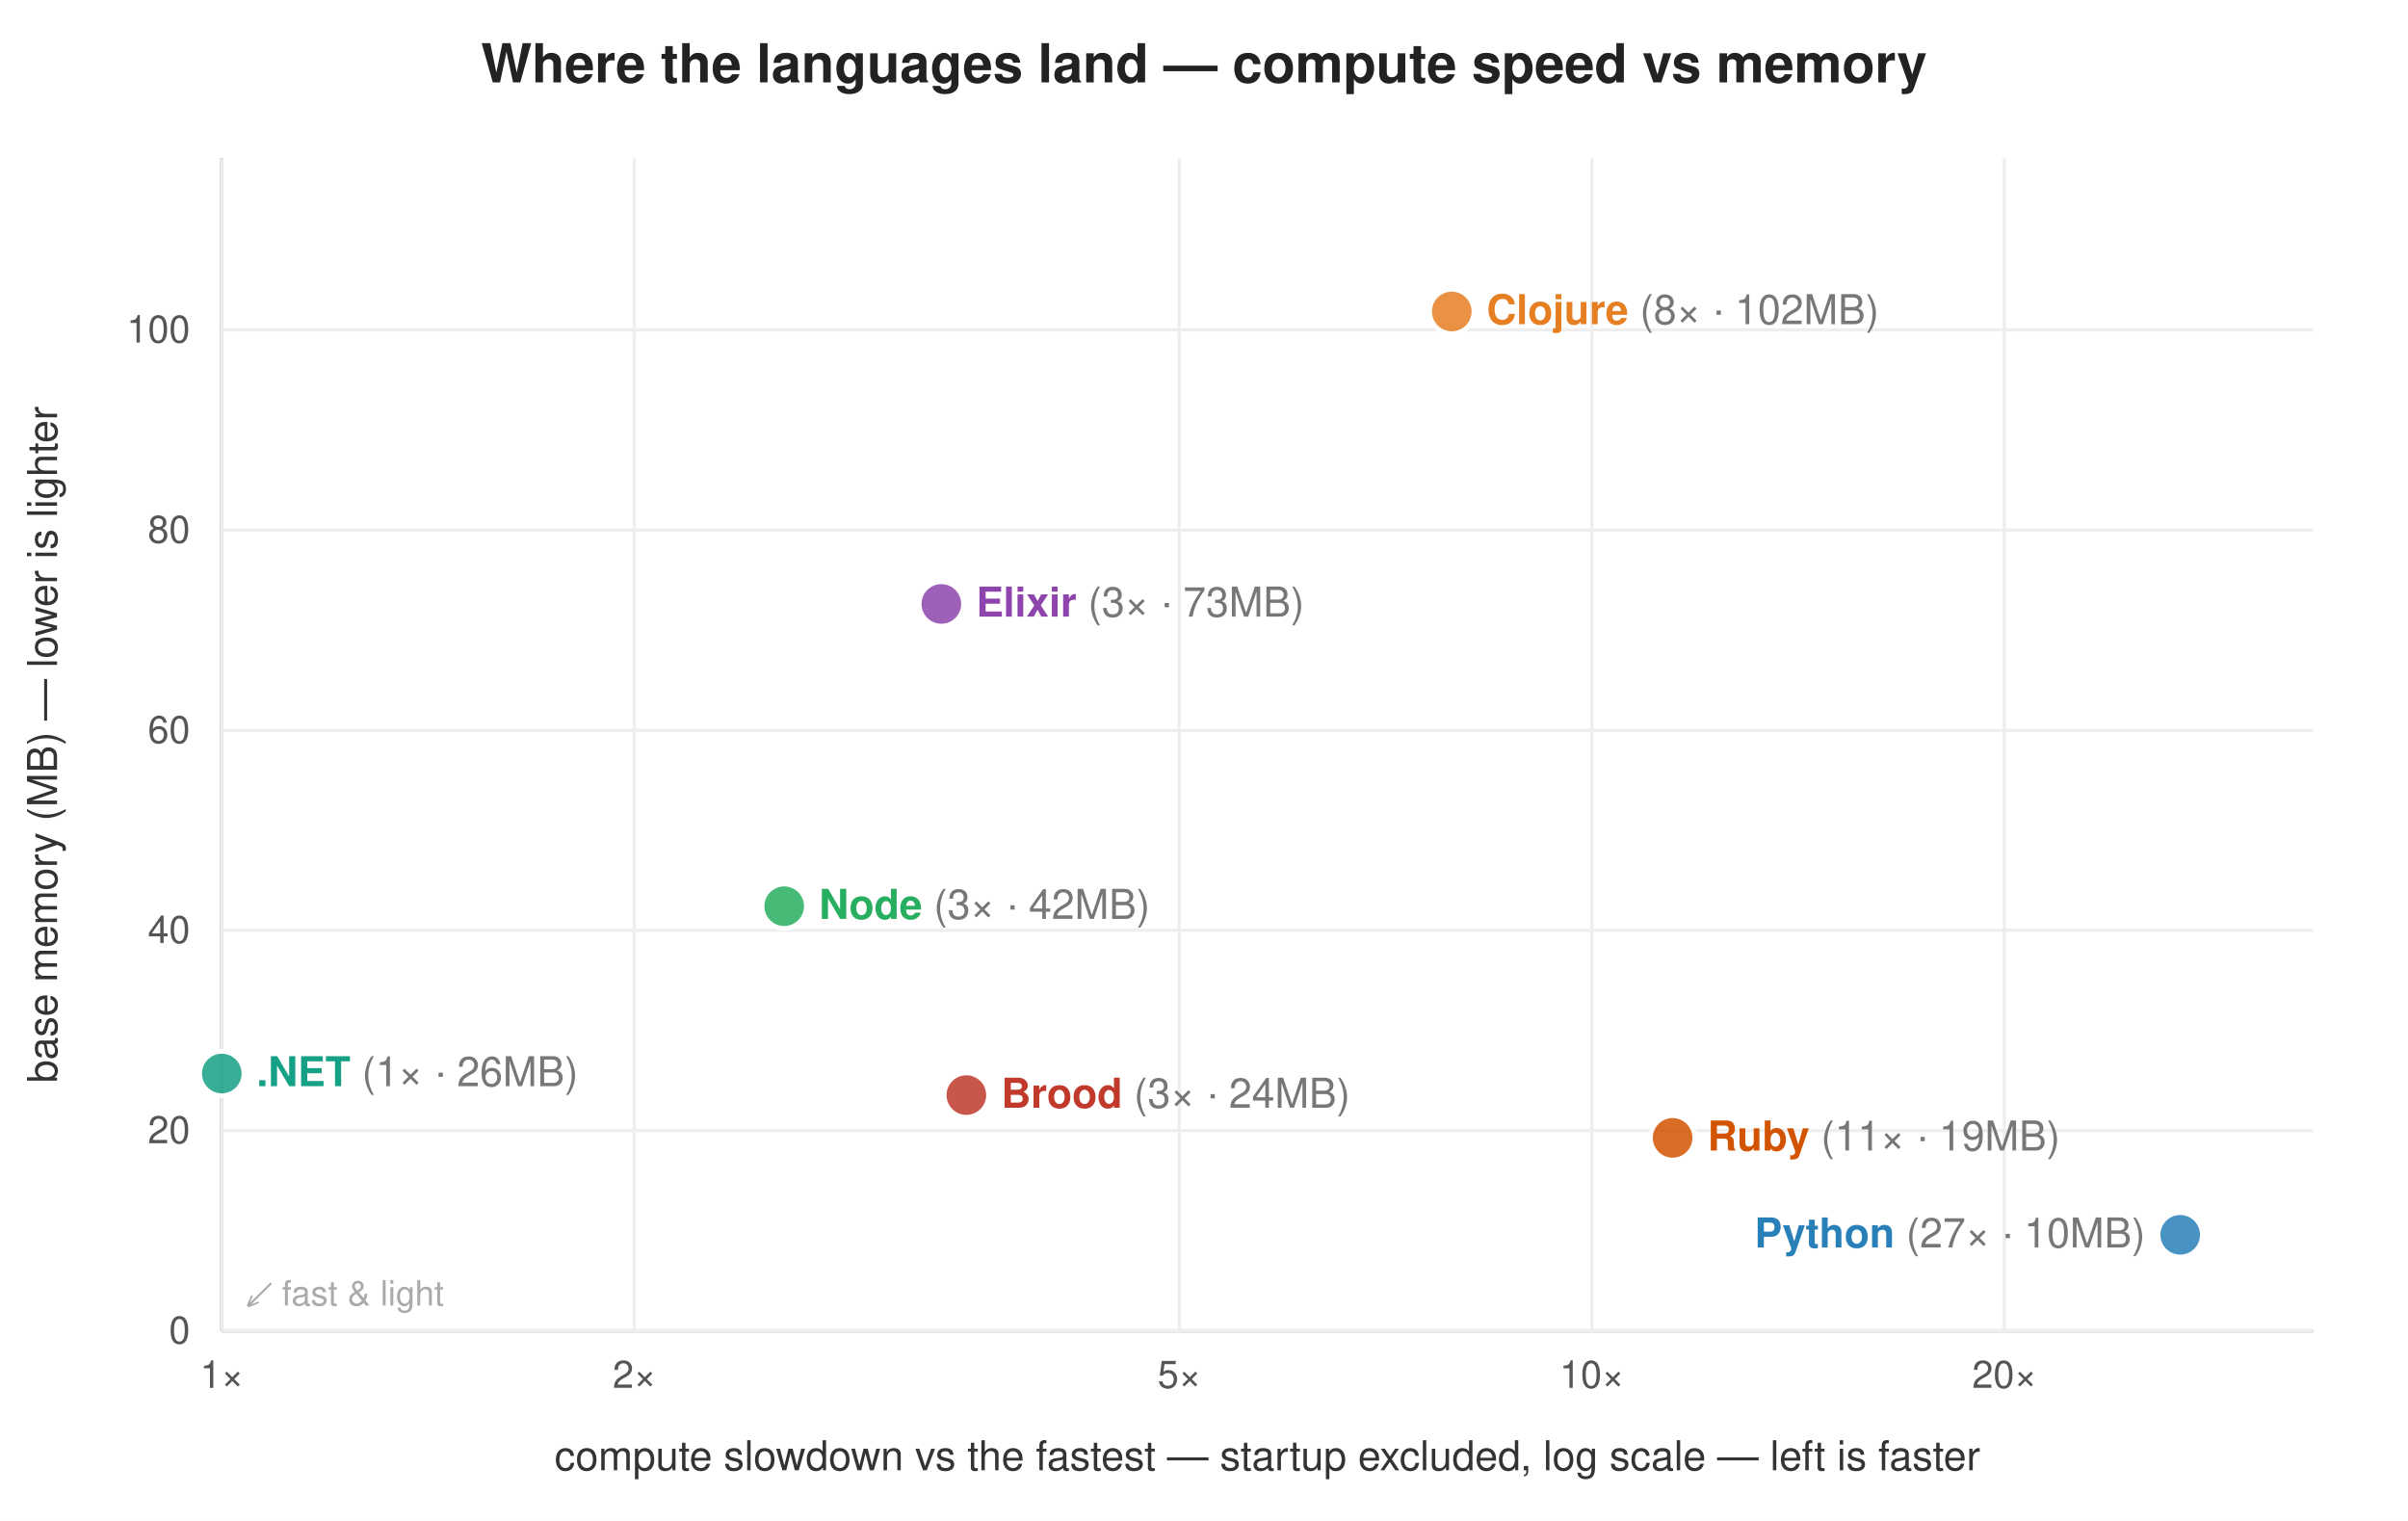
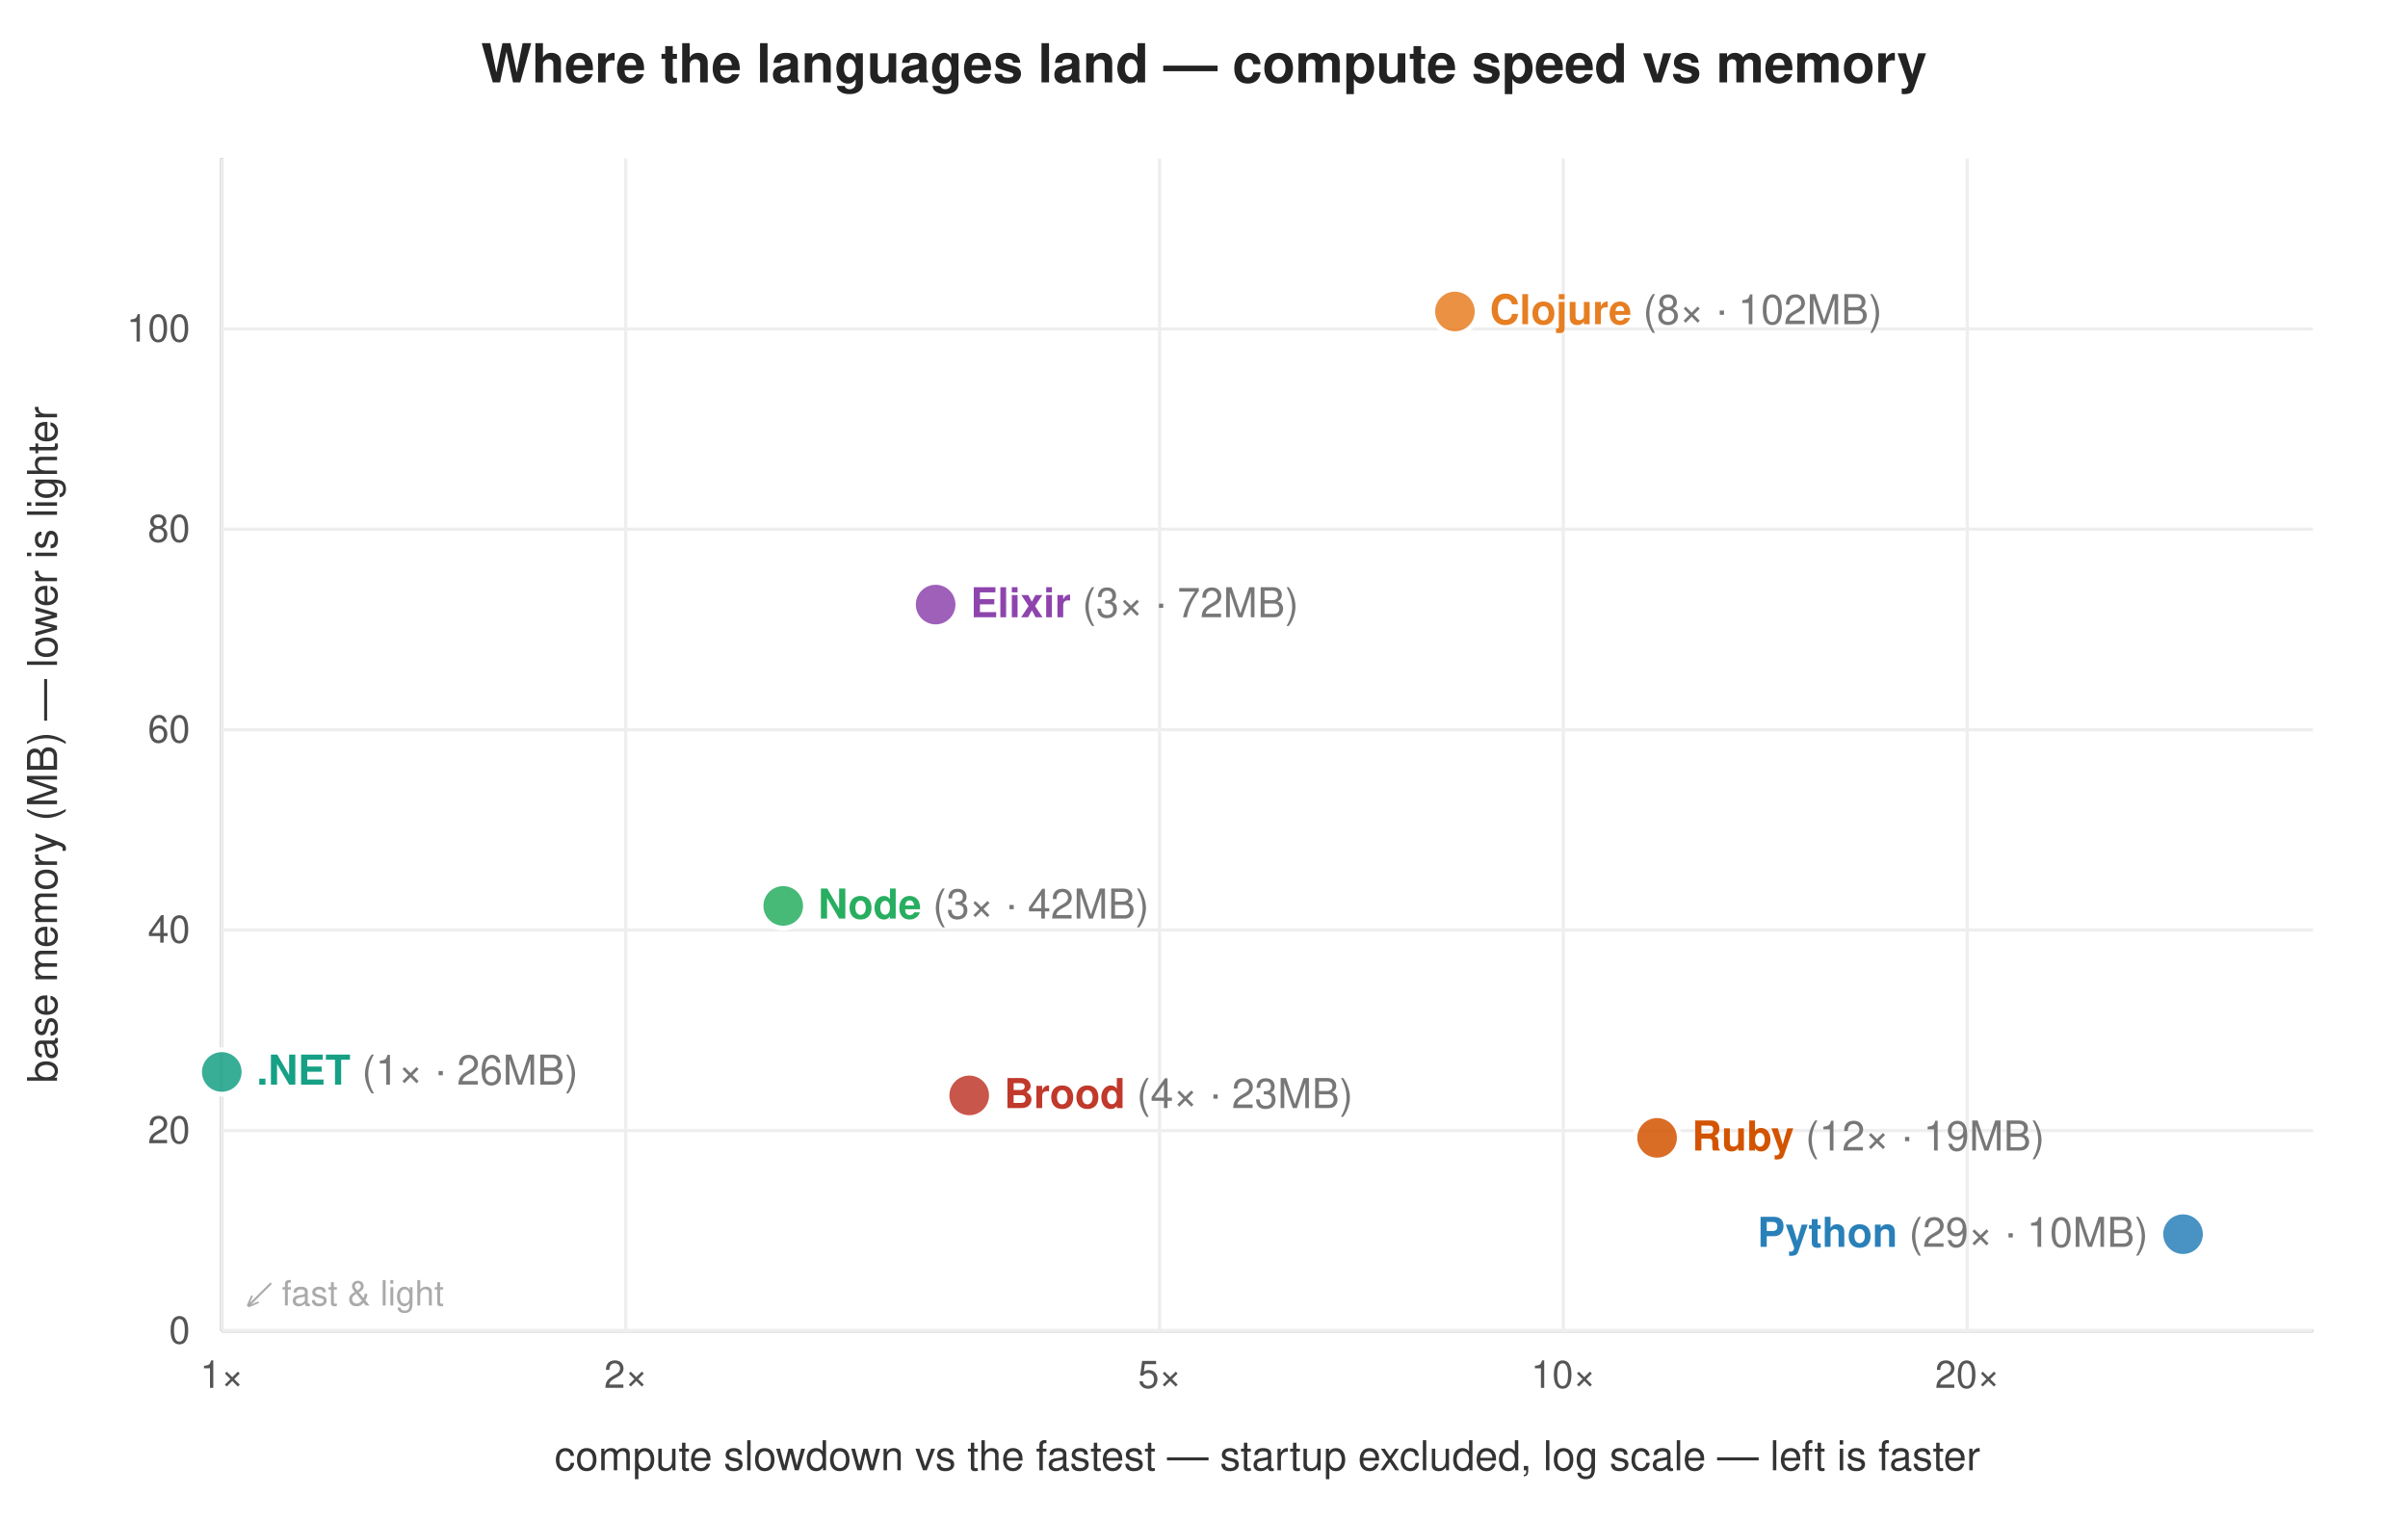
<svg xmlns="http://www.w3.org/2000/svg" width="760" height="480" viewBox="0 0 760 480" font-family="system-ui,Segoe UI,Helvetica,Arial,sans-serif">
  <rect width="760" height="480" fill="#ffffff" />
  <text x="380.0" y="26" text-anchor="middle" font-size="17" font-weight="700" fill="#222">Where the languages land — compute speed vs memory</text>
  <line x1="70" y1="420" x2="730" y2="420" stroke="#888" stroke-width="1" />
  <line x1="70" y1="50" x2="70" y2="420" stroke="#888" stroke-width="1" />
  <line x1="70.0" y1="50" x2="70.0" y2="420" stroke="#eee" stroke-width="1" />
  <text x="70.0" y="438" text-anchor="middle" font-size="12" fill="#555">1×</text>
-   <line x1="200.2" y1="50" x2="200.2" y2="420" stroke="#eee" stroke-width="1" />
-   <text x="200.2" y="438" text-anchor="middle" font-size="12" fill="#555">2×</text>
-   <line x1="372.2" y1="50" x2="372.2" y2="420" stroke="#eee" stroke-width="1" />
-   <text x="372.2" y="438" text-anchor="middle" font-size="12" fill="#555">5×</text>
-   <line x1="502.4" y1="50" x2="502.4" y2="420" stroke="#eee" stroke-width="1" />
-   <text x="502.4" y="438" text-anchor="middle" font-size="12" fill="#555">10×</text>
-   <line x1="632.6" y1="50" x2="632.6" y2="420" stroke="#eee" stroke-width="1" />
-   <text x="632.6" y="438" text-anchor="middle" font-size="12" fill="#555">20×</text>
+   <line x1="197.5" y1="50" x2="197.5" y2="420" stroke="#eee" stroke-width="1" />
+   <text x="197.5" y="438" text-anchor="middle" font-size="12" fill="#555">2×</text>
+   <line x1="366.0" y1="50" x2="366.0" y2="420" stroke="#eee" stroke-width="1" />
+   <text x="366.0" y="438" text-anchor="middle" font-size="12" fill="#555">5×</text>
+   <line x1="493.4" y1="50" x2="493.4" y2="420" stroke="#eee" stroke-width="1" />
+   <text x="493.4" y="438" text-anchor="middle" font-size="12" fill="#555">10×</text>
+   <line x1="620.9" y1="50" x2="620.9" y2="420" stroke="#eee" stroke-width="1" />
+   <text x="620.9" y="438" text-anchor="middle" font-size="12" fill="#555">20×</text>
  <line x1="70" y1="420.0" x2="730" y2="420.0" stroke="#eee" stroke-width="1" />
  <text x="60" y="424.0" text-anchor="end" font-size="12" fill="#555">0</text>
  <line x1="70" y1="356.8" x2="730" y2="356.8" stroke="#eee" stroke-width="1" />
  <text x="60" y="360.8" text-anchor="end" font-size="12" fill="#555">20</text>
-   <line x1="70" y1="293.6" x2="730" y2="293.6" stroke="#eee" stroke-width="1" />
-   <text x="60" y="297.6" text-anchor="end" font-size="12" fill="#555">40</text>
-   <line x1="70" y1="230.5" x2="730" y2="230.5" stroke="#eee" stroke-width="1" />
-   <text x="60" y="234.5" text-anchor="end" font-size="12" fill="#555">60</text>
-   <line x1="70" y1="167.3" x2="730" y2="167.3" stroke="#eee" stroke-width="1" />
-   <text x="60" y="171.3" text-anchor="end" font-size="12" fill="#555">80</text>
-   <line x1="70" y1="104.1" x2="730" y2="104.1" stroke="#eee" stroke-width="1" />
-   <text x="60" y="108.1" text-anchor="end" font-size="12" fill="#555">100</text>
+   <line x1="70" y1="293.5" x2="730" y2="293.5" stroke="#eee" stroke-width="1" />
+   <text x="60" y="297.5" text-anchor="end" font-size="12" fill="#555">40</text>
+   <line x1="70" y1="230.3" x2="730" y2="230.3" stroke="#eee" stroke-width="1" />
+   <text x="60" y="234.3" text-anchor="end" font-size="12" fill="#555">60</text>
+   <line x1="70" y1="167.0" x2="730" y2="167.0" stroke="#eee" stroke-width="1" />
+   <text x="60" y="171.0" text-anchor="end" font-size="12" fill="#555">80</text>
+   <line x1="70" y1="103.8" x2="730" y2="103.8" stroke="#eee" stroke-width="1" />
+   <text x="60" y="107.8" text-anchor="end" font-size="12" fill="#555">100</text>
  <text x="400.0" y="464" text-anchor="middle" font-size="13" fill="#333">compute slowdown vs the fastest — startup excluded, log scale — left is faster</text>
  <text x="18" y="235.0" text-anchor="middle" font-size="13" fill="#333" transform="rotate(-90 18 235.0)">base memory (MB) — lower is lighter</text>
  <text x="78" y="412" font-size="11" fill="#aaa">↙ fast &amp; light</text>
-   <circle cx="688.1" cy="389.7" r="7" fill="#2980b9" fill-opacity="0.85" stroke="#fff" stroke-width="1.5" />
-   <text x="677.1" y="393.7" text-anchor="end" font-size="13" font-weight="600" fill="#2980b9">Python <tspan font-weight="400" fill="#777">(27× · 10MB)</tspan>
+   <circle cx="689.0" cy="389.5" r="7" fill="#2980b9" fill-opacity="0.85" stroke="#fff" stroke-width="1.5" />
+   <text x="678.0" y="393.5" text-anchor="end" font-size="13" font-weight="600" fill="#2980b9">Python <tspan font-weight="400" fill="#777">(29× · 10MB)</tspan>
  </text>
-   <circle cx="527.9" cy="359.1" r="7" fill="#d35400" fill-opacity="0.85" stroke="#fff" stroke-width="1.5" />
-   <text x="538.9" y="363.1" text-anchor="start" font-size="13" font-weight="600" fill="#d35400">Ruby <tspan font-weight="400" fill="#777">(11× · 19MB)</tspan>
+   <circle cx="523.0" cy="359.1" r="7" fill="#d35400" fill-opacity="0.85" stroke="#fff" stroke-width="1.5" />
+   <text x="534.0" y="363.1" text-anchor="start" font-size="13" font-weight="600" fill="#d35400">Ruby <tspan font-weight="400" fill="#777">(12× · 19MB)</tspan>
  </text>
-   <circle cx="305.0" cy="345.6" r="7" fill="#c0392b" fill-opacity="0.85" stroke="#fff" stroke-width="1.5" />
-   <text x="316.0" y="349.6" text-anchor="start" font-size="13" font-weight="600" fill="#c0392b">Brood <tspan font-weight="400" fill="#777">(3× · 24MB)</tspan>
+   <circle cx="305.9" cy="345.7" r="7" fill="#c0392b" fill-opacity="0.85" stroke="#fff" stroke-width="1.5" />
+   <text x="316.9" y="349.7" text-anchor="start" font-size="13" font-weight="600" fill="#c0392b">Brood <tspan font-weight="400" fill="#777">(4× · 23MB)</tspan>
  </text>
-   <circle cx="70.0" cy="338.8" r="7" fill="#16a085" fill-opacity="0.85" stroke="#fff" stroke-width="1.5" />
-   <text x="81.0" y="342.8" text-anchor="start" font-size="13" font-weight="600" fill="#16a085">.NET <tspan font-weight="400" fill="#777">(1× · 26MB)</tspan>
+   <circle cx="70.0" cy="338.3" r="7" fill="#16a085" fill-opacity="0.85" stroke="#fff" stroke-width="1.5" />
+   <text x="81.0" y="342.3" text-anchor="start" font-size="13" font-weight="600" fill="#16a085">.NET <tspan font-weight="400" fill="#777">(1× · 26MB)</tspan>
  </text>
-   <circle cx="247.5" cy="286.0" r="7" fill="#27ae60" fill-opacity="0.85" stroke="#fff" stroke-width="1.5" />
-   <text x="258.5" y="290.0" text-anchor="start" font-size="13" font-weight="600" fill="#27ae60">Node <tspan font-weight="400" fill="#777">(3× · 42MB)</tspan>
+   <circle cx="247.2" cy="285.9" r="7" fill="#27ae60" fill-opacity="0.85" stroke="#fff" stroke-width="1.5" />
+   <text x="258.2" y="289.9" text-anchor="start" font-size="13" font-weight="600" fill="#27ae60">Node <tspan font-weight="400" fill="#777">(3× · 42MB)</tspan>
  </text>
-   <circle cx="297.1" cy="190.6" r="7" fill="#8e44ad" fill-opacity="0.85" stroke="#fff" stroke-width="1.5" />
-   <text x="308.1" y="194.6" text-anchor="start" font-size="13" font-weight="600" fill="#8e44ad">Elixir <tspan font-weight="400" fill="#777">(3× · 73MB)</tspan>
+   <circle cx="295.3" cy="190.8" r="7" fill="#8e44ad" fill-opacity="0.85" stroke="#fff" stroke-width="1.5" />
+   <text x="306.3" y="194.8" text-anchor="start" font-size="13" font-weight="600" fill="#8e44ad">Elixir <tspan font-weight="400" fill="#777">(3× · 72MB)</tspan>
  </text>
-   <circle cx="458.2" cy="98.3" r="7" fill="#e67e22" fill-opacity="0.85" stroke="#fff" stroke-width="1.5" />
-   <text x="469.2" y="102.3" text-anchor="start" font-size="13" font-weight="600" fill="#e67e22">Clojure <tspan font-weight="400" fill="#777">(8× · 102MB)</tspan>
+   <circle cx="459.2" cy="98.3" r="7" fill="#e67e22" fill-opacity="0.85" stroke="#fff" stroke-width="1.5" />
+   <text x="470.2" y="102.3" text-anchor="start" font-size="13" font-weight="600" fill="#e67e22">Clojure <tspan font-weight="400" fill="#777">(8× · 102MB)</tspan>
  </text>
</svg>
